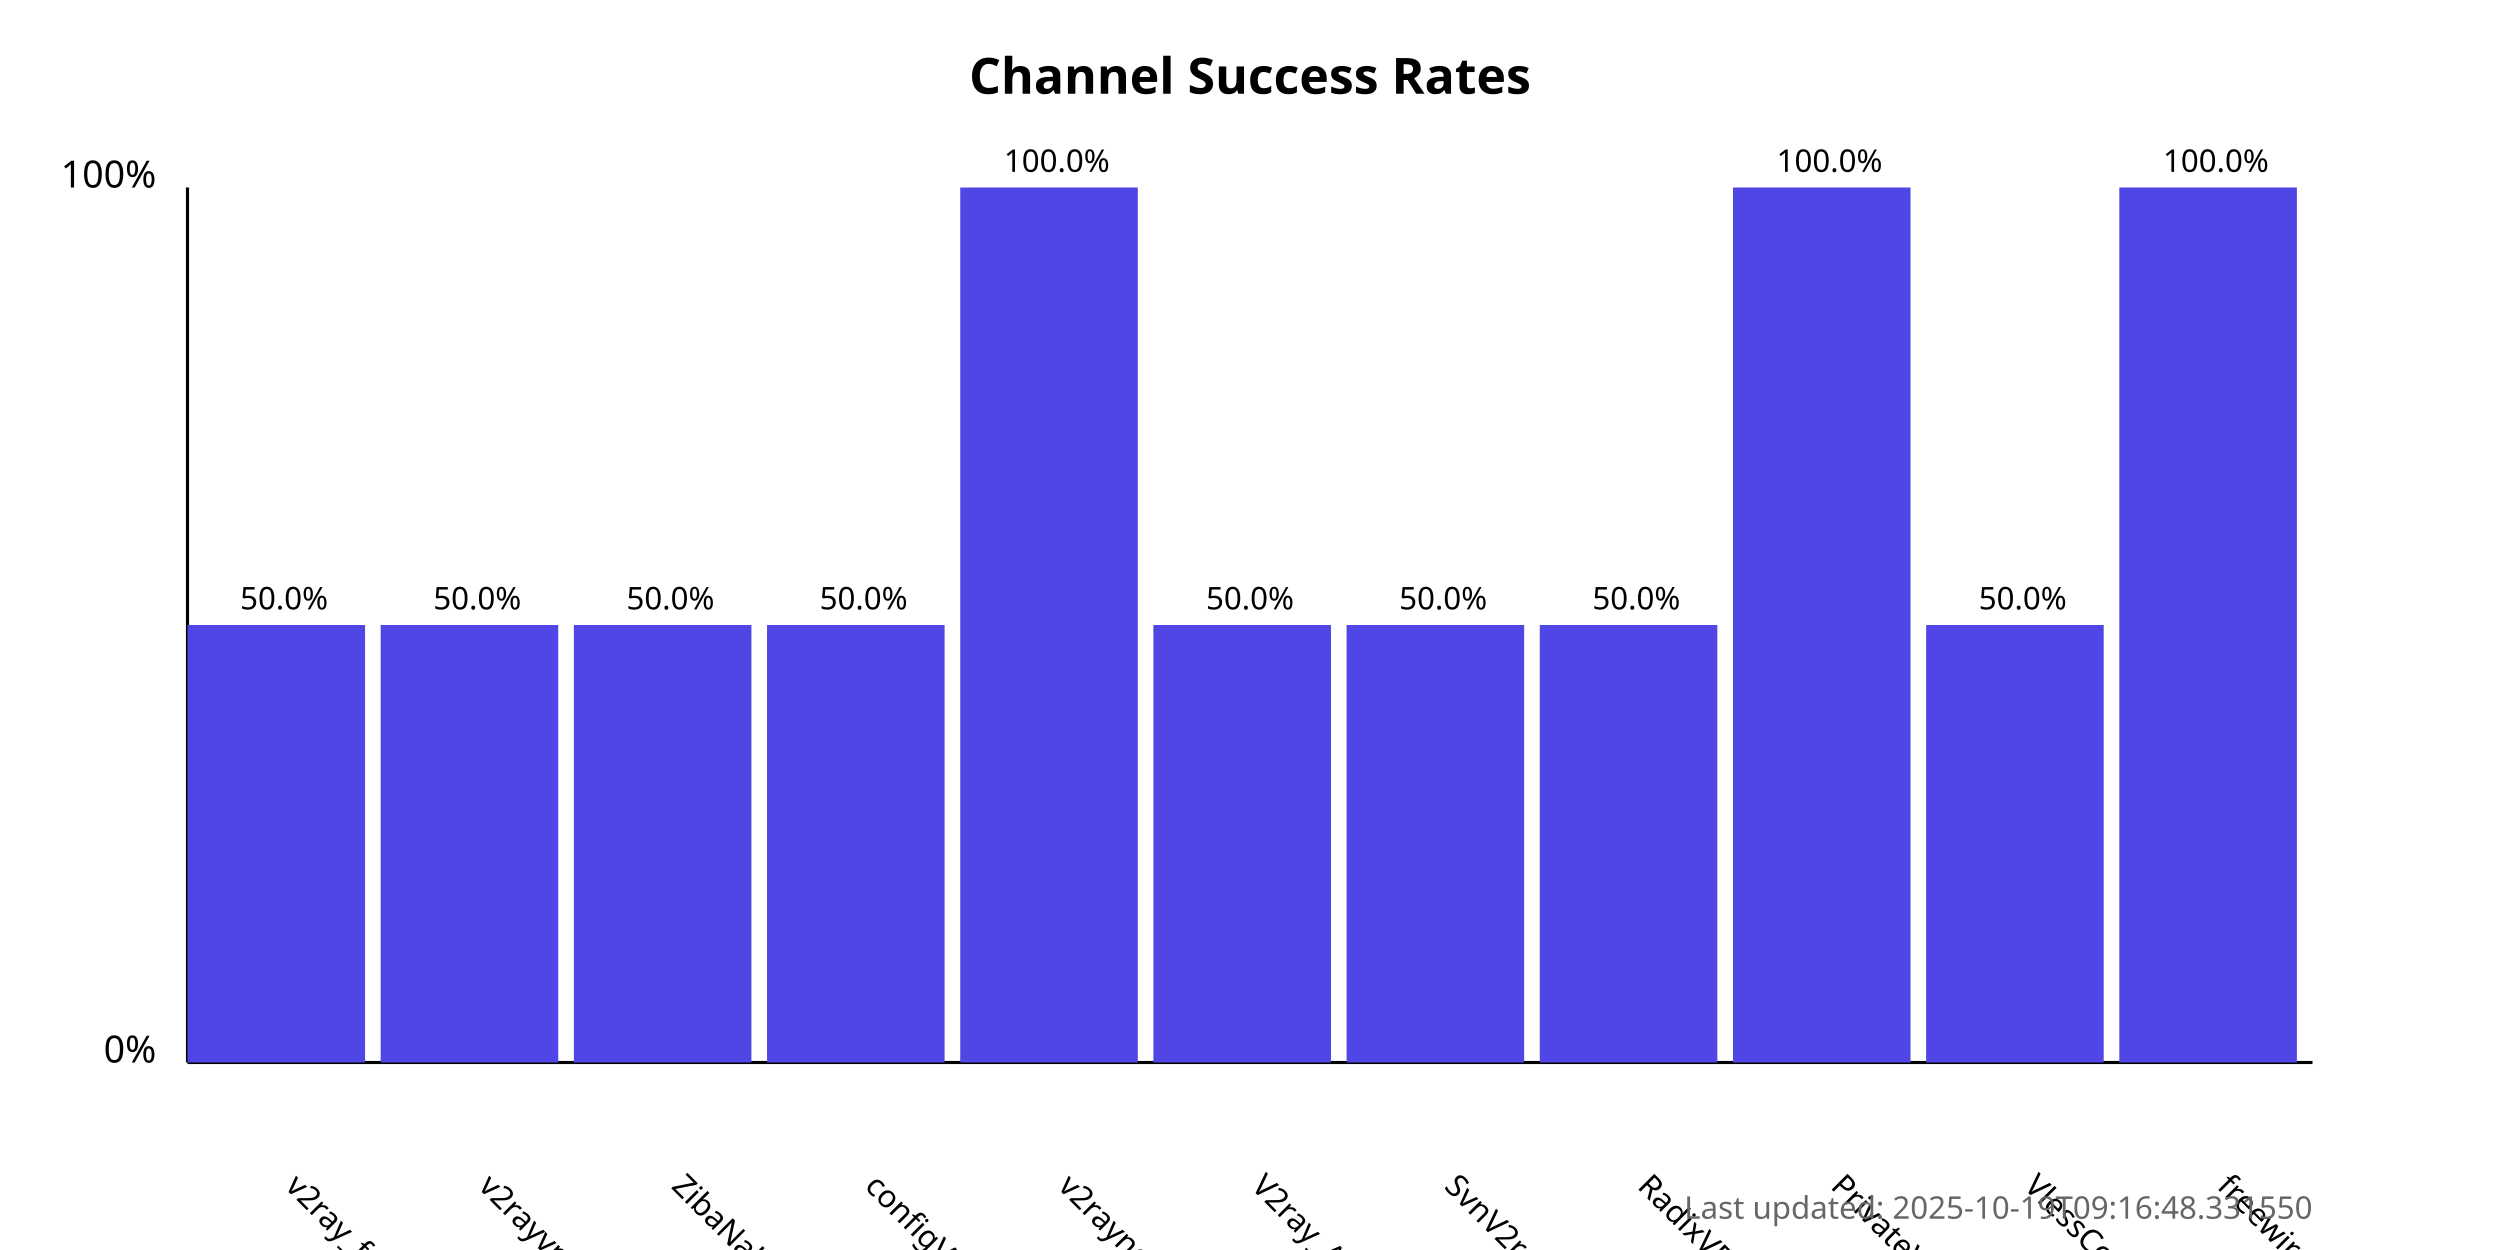
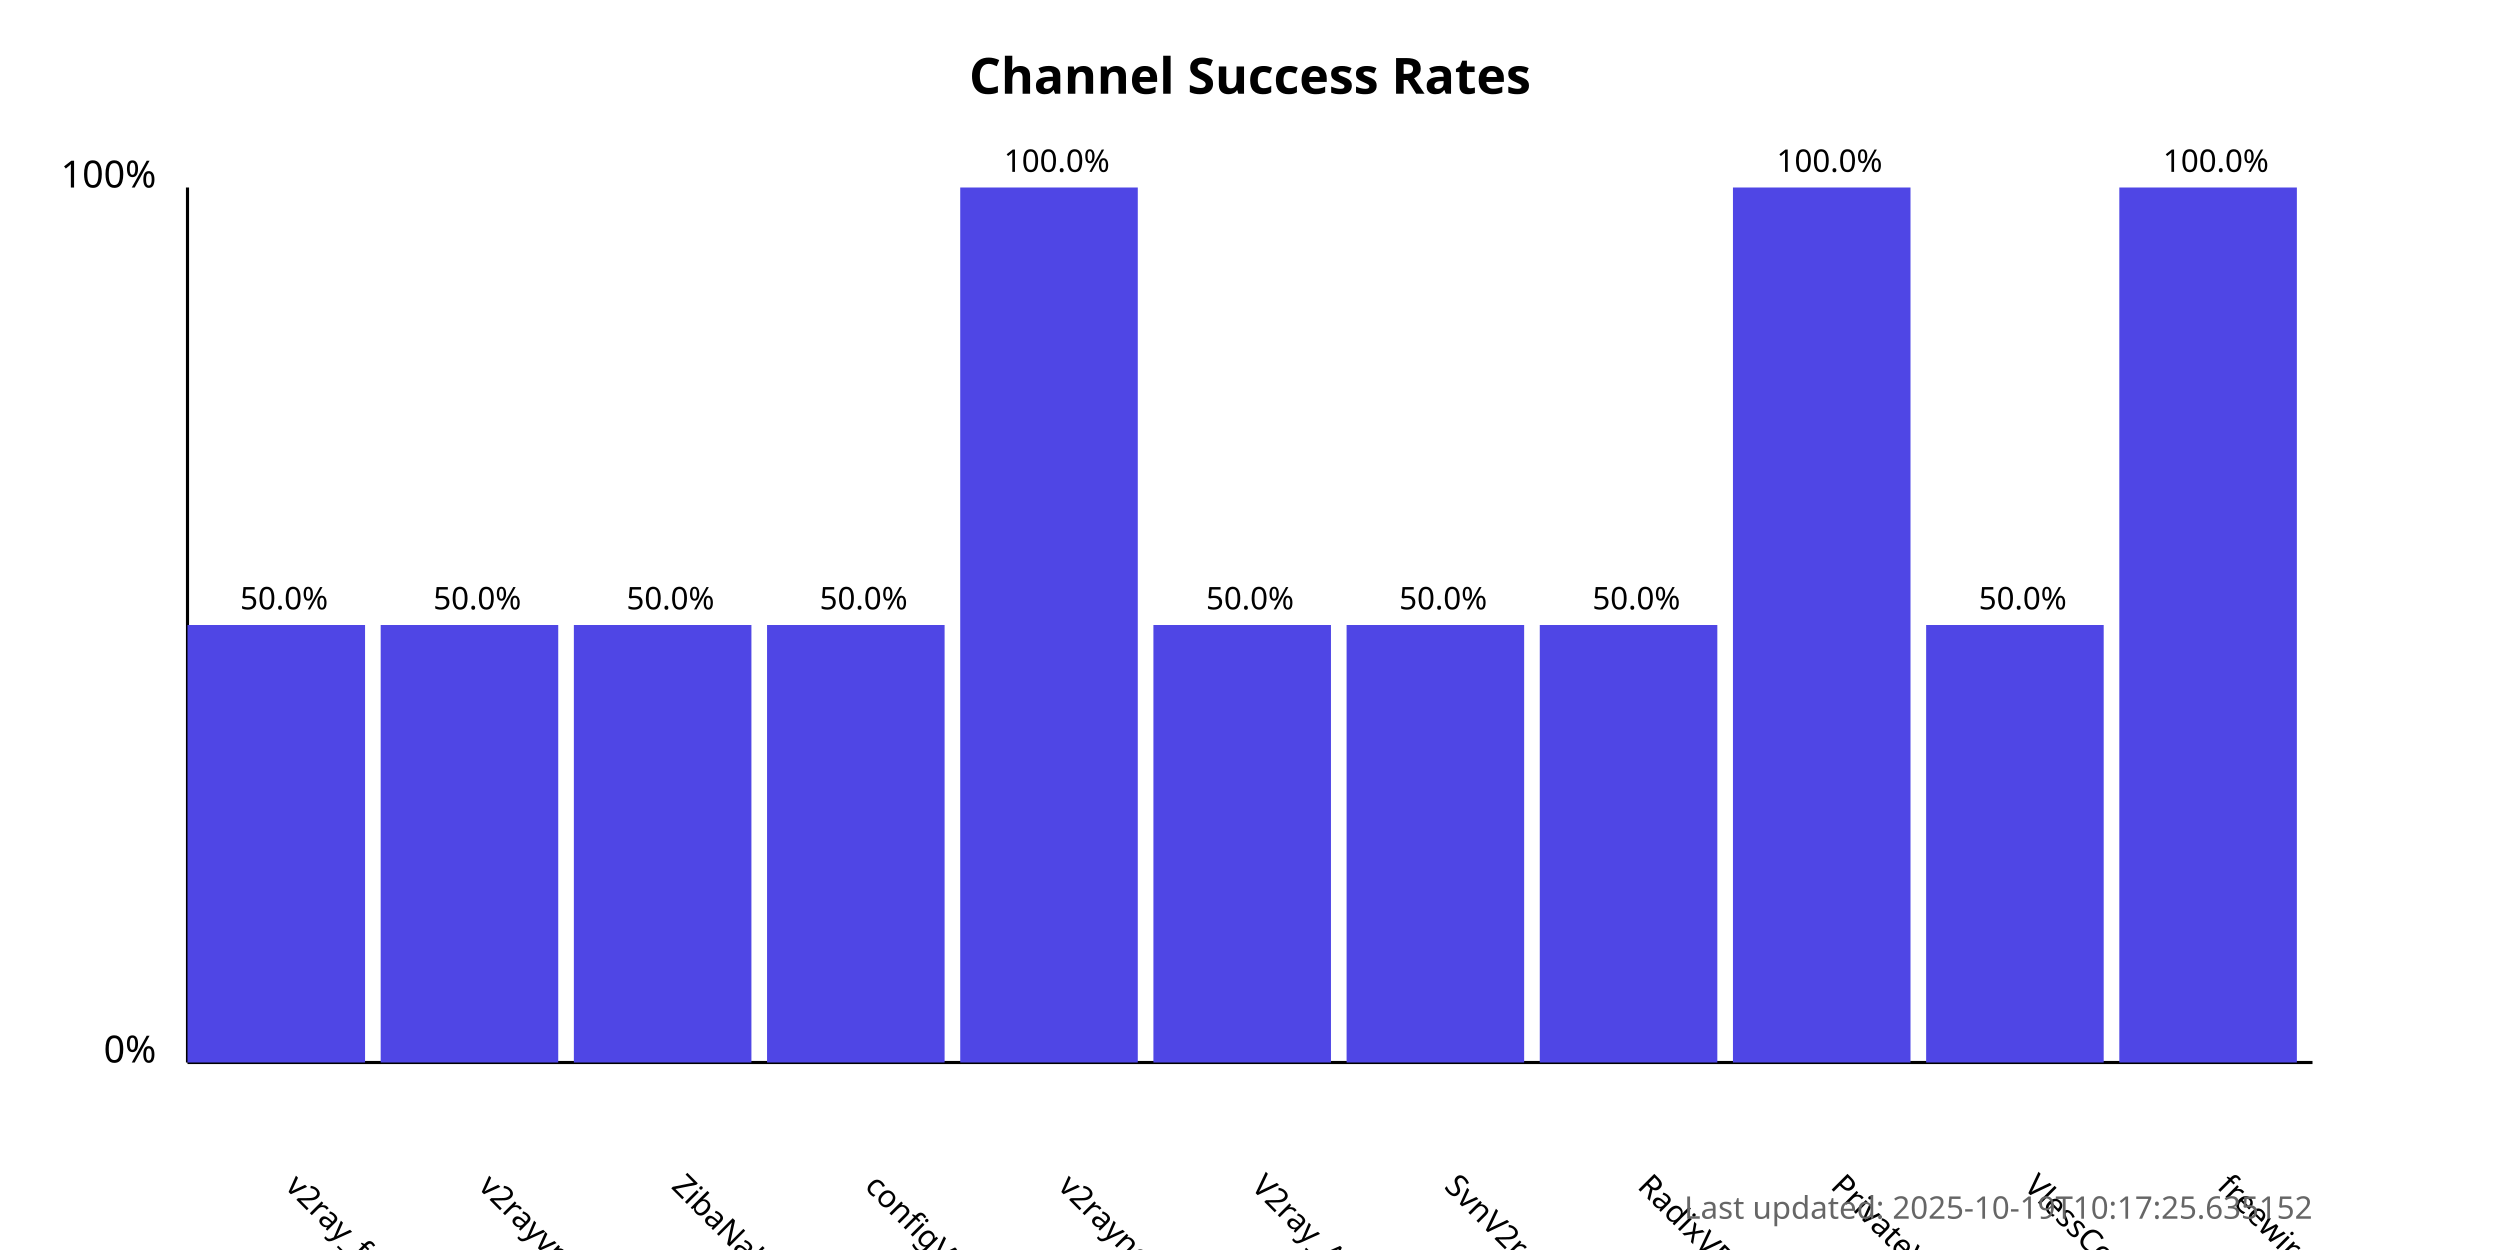
<svg xmlns="http://www.w3.org/2000/svg" width="800" height="400">
  <style>
            .chart-title { font: bold 16px sans-serif; }
            .axis-label { font: 12px sans-serif; }
            .tick-label { font: 10px sans-serif; }
            .bar { fill: #4f46e5; }
            .bar:hover { fill: #6366f1; }
            .timestamp { font: 10px sans-serif; fill: #666; }
        </style>
  <text x="400.0" y="30" text-anchor="middle" class="chart-title">
            Channel Success Rates
        </text>
  <line x1="60" y1="340" x2="60" y2="60" stroke="black" stroke-width="1" />
  <line x1="60" y1="340" x2="740" y2="340" stroke="black" stroke-width="1" />
  <text x="50" y="340" text-anchor="end" class="axis-label">0%</text>
  <text x="50" y="60" text-anchor="end" class="axis-label">100%</text>
  <g>
    <rect x="60" y="200.0" width="56.818" height="140.0" class="bar" />
    <text x="90.909" y="380" transform="rotate(45, 90.90909, 380)" text-anchor="start" class="tick-label">
                v2ray_free_conf
            </text>
    <text x="90.909" y="195.0" text-anchor="middle" class="tick-label">
                50.0%
            </text>
  </g>
  <g>
    <rect x="121.818" y="200.0" width="56.818" height="140.0" class="bar" />
    <text x="152.727" y="380" transform="rotate(45, 152.7273, 380)" text-anchor="start" class="tick-label">
                v2rayvpno
            </text>
    <text x="152.727" y="195.0" text-anchor="middle" class="tick-label">
                50.0%
            </text>
  </g>
  <g>
    <rect x="183.636" y="200.0" width="56.818" height="140.0" class="bar" />
    <text x="214.545" y="380" transform="rotate(45, 214.5455, 380)" text-anchor="start" class="tick-label">
                ZibaNabz
            </text>
    <text x="214.545" y="195.0" text-anchor="middle" class="tick-label">
                50.0%
            </text>
  </g>
  <g>
    <rect x="245.455" y="200.0" width="56.818" height="140.0" class="bar" />
    <text x="276.364" y="380" transform="rotate(45, 276.3636, 380)" text-anchor="start" class="tick-label">
                configV2rayForFree
            </text>
    <text x="276.364" y="195.0" text-anchor="middle" class="tick-label">
                50.0%
            </text>
  </g>
  <g>
    <rect x="307.273" y="60.0" width="56.818" height="280.0" class="bar" />
    <text x="338.182" y="380" transform="rotate(45, 338.1818, 380)" text-anchor="start" class="tick-label">
                v2rayngvpn
            </text>
    <text x="338.182" y="55.0" text-anchor="middle" class="tick-label">
                100.0%
            </text>
  </g>
  <g>
    <rect x="369.091" y="200.0" width="56.818" height="140.0" class="bar" />
    <text x="400.0" y="380" transform="rotate(45, 400.0, 380)" text-anchor="start" class="tick-label">
                V2ray_Alpha
            </text>
    <text x="400.0" y="195.0" text-anchor="middle" class="tick-label">
                50.0%
            </text>
  </g>
  <g>
    <rect x="430.909" y="200.0" width="56.818" height="140.0" class="bar" />
    <text x="461.818" y="380" transform="rotate(45, 461.8182, 380)" text-anchor="start" class="tick-label">
                SvnV2ray
            </text>
    <text x="461.818" y="195.0" text-anchor="middle" class="tick-label">
                50.0%
            </text>
  </g>
  <g>
    <rect x="492.727" y="200.0" width="56.818" height="140.0" class="bar" />
    <text x="523.636" y="380" transform="rotate(45, 523.6364, 380)" text-anchor="start" class="tick-label">
                RadixVPN
            </text>
    <text x="523.636" y="195.0" text-anchor="middle" class="tick-label">
                50.0%
            </text>
  </g>
  <g>
    <rect x="554.545" y="60.0" width="56.818" height="280.0" class="bar" />
    <text x="585.455" y="380" transform="rotate(45, 585.4545, 380)" text-anchor="start" class="tick-label">
                PrivateVPNs
            </text>
    <text x="585.455" y="55.0" text-anchor="middle" class="tick-label">
                100.0%
            </text>
  </g>
  <g>
    <rect x="616.364" y="200.0" width="56.818" height="140.0" class="bar" />
    <text x="647.273" y="380" transform="rotate(45, 647.2727, 380)" text-anchor="start" class="tick-label">
                VlessConfig
            </text>
    <text x="647.273" y="195.0" text-anchor="middle" class="tick-label">
                50.0%
            </text>
  </g>
  <g>
    <rect x="678.182" y="60.0" width="56.818" height="280.0" class="bar" />
    <text x="709.091" y="380" transform="rotate(45, 709.0909, 380)" text-anchor="start" class="tick-label">
                freewireguard
            </text>
    <text x="709.091" y="55.0" text-anchor="middle" class="tick-label">
                100.0%
            </text>
  </g>
  <text x="740" y="390" text-anchor="end" class="timestamp">
-             Last updated: 2025-10-19T09:16:48.331550
+             Last updated: 2025-10-19T10:17:25.635152
        </text>
</svg>
